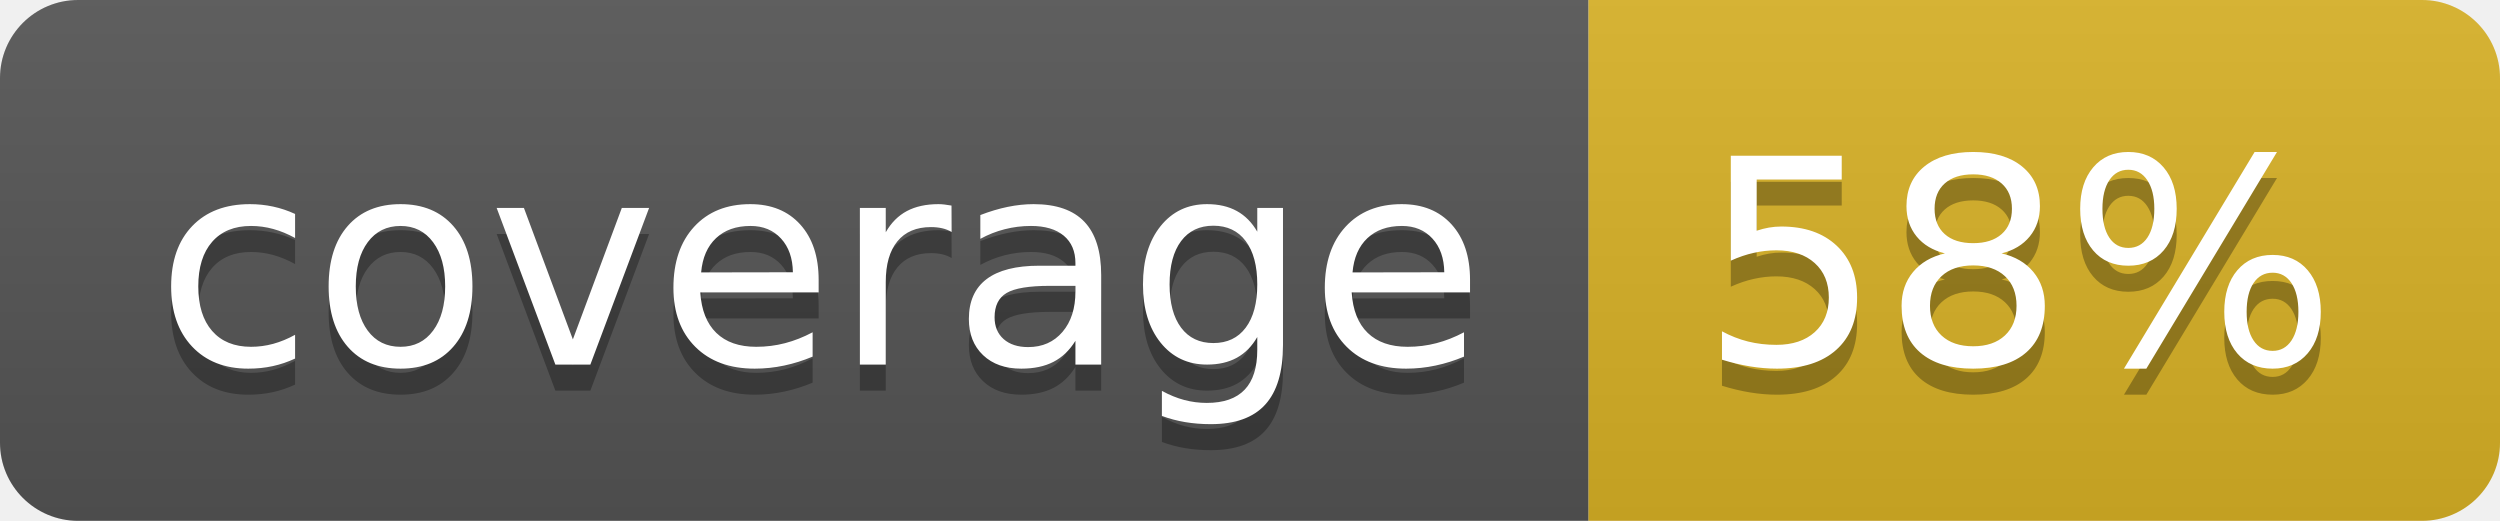
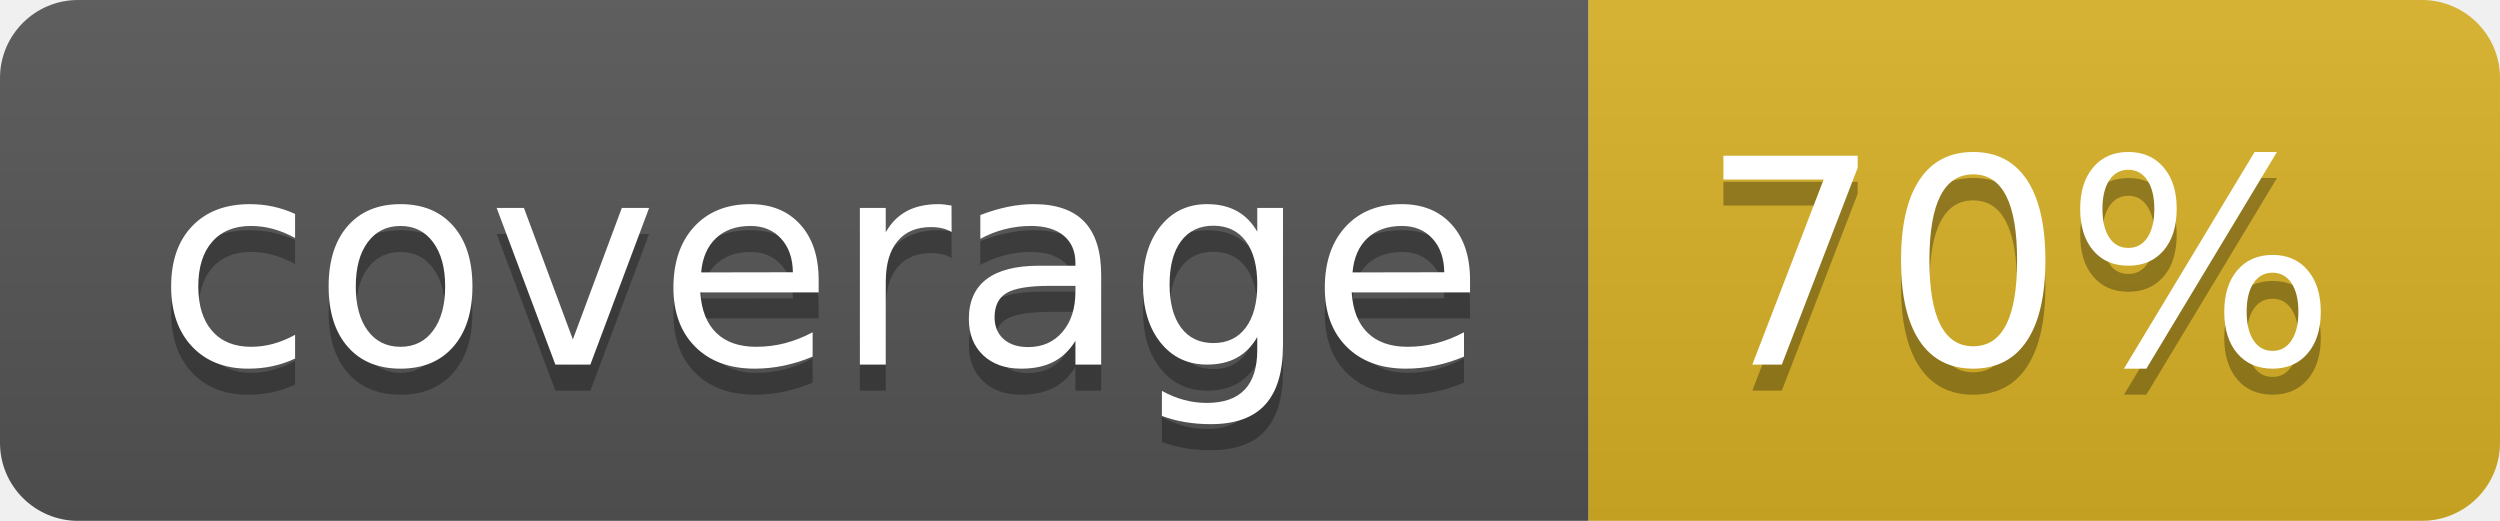
<svg xmlns="http://www.w3.org/2000/svg" width="96" height="20">
  <linearGradient id="b" x2="0" y2="100%">
    <stop offset="0" stop-color="#bbb" stop-opacity=".1" />
    <stop offset="1" stop-opacity=".1" />
  </linearGradient>
  <clipPath id="a">
    <rect width="96" height="20" rx="3" fill="#fff" />
  </clipPath>
  <g clip-path="url(#a)">
    <path fill="#555" d="M0 0h61v20H0z" />
    <path fill="#D9B226" d="M61 0h35v20H61z" />
    <path fill="url(#b)" d="M0 0h96v20H0z" />
  </g>
  <g fill="#fff" text-anchor="middle" font-family="DejaVu Sans,Verdana,Geneva,sans-serif" font-size="110">
    <text x="315" y="150" fill="#010101" fill-opacity=".3" transform="scale(.1)" textLength="510">coverage</text>
    <text x="315" y="140" transform="scale(.1)" textLength="510">coverage</text>
-     <text x="775" y="150" fill="#010101" fill-opacity=".3" transform="scale(.1)" textLength="250">58%</text>
-     <text x="775" y="140" transform="scale(.1)" textLength="250">58%</text>
+     <text x="775" y="150" fill="#010101" fill-opacity=".3" transform="scale(.1)" textLength="250">70%</text>
+     <text x="775" y="140" transform="scale(.1)" textLength="250">70%</text>
  </g>
</svg>
